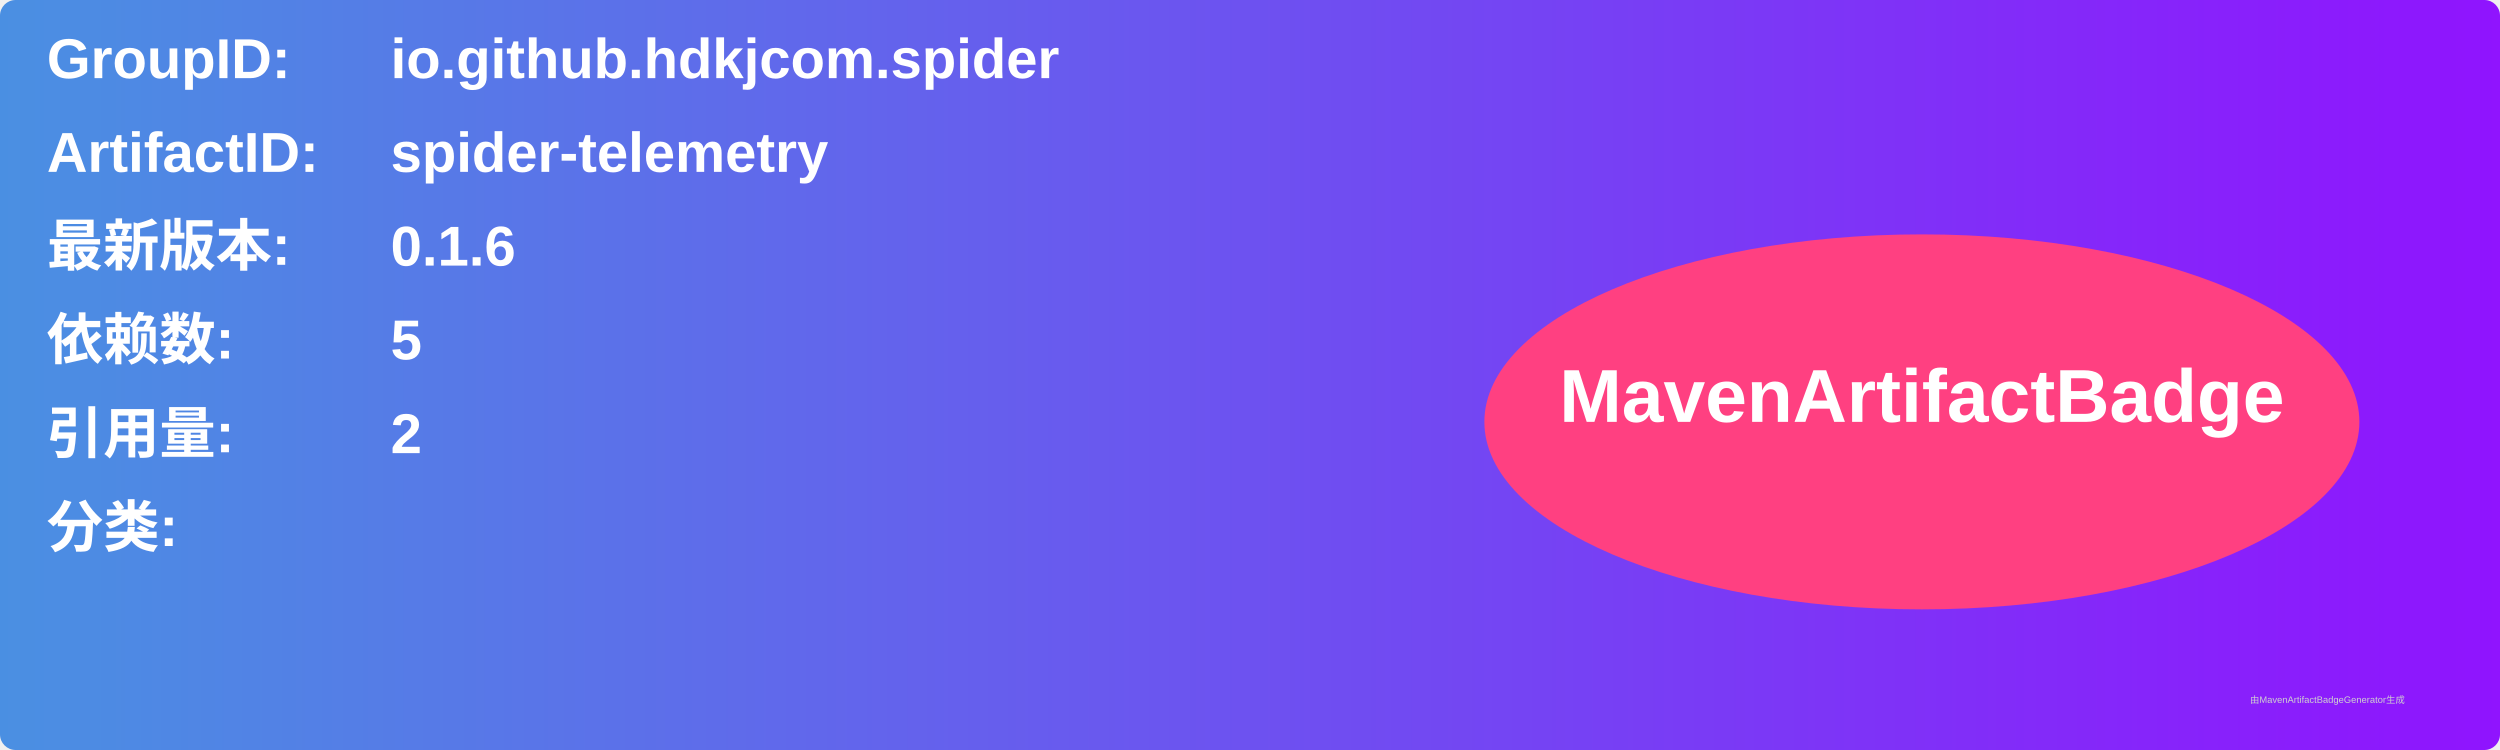
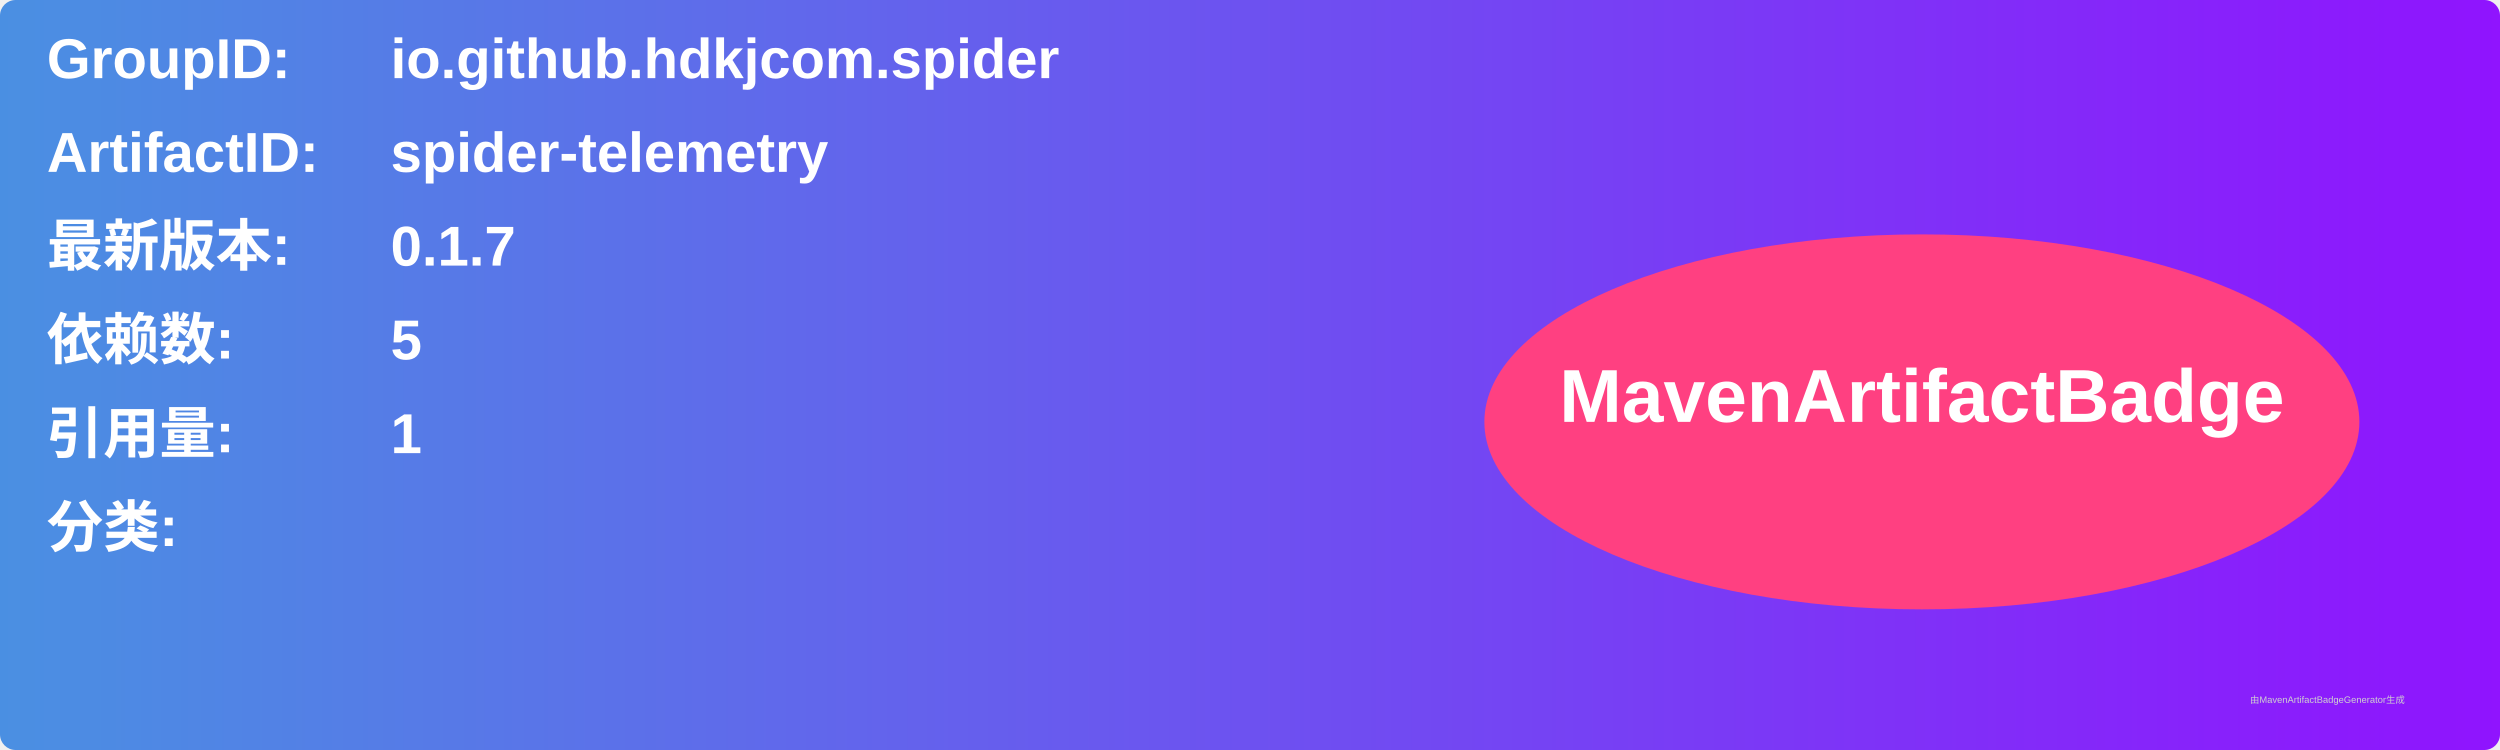
<svg xmlns="http://www.w3.org/2000/svg" width="800" height="240" viewBox="0 0 800 240">
  <linearGradient id="grad" x1="0%" y1="0%" x2="100%" y2="0%">
    <stop offset="0%" stop-color="#4a90e2" />
    <stop offset="100%" stop-color="#9013fe" />
  </linearGradient>
  <rect width="100%" height="100%" rx="5" ry="5" fill="url(#grad)" />
  <g transform="translate(15, 15)">
    <text x="0" y="10" font-family="Arial" font-size="18" fill="white" font-weight="bold" width="260">GroupID:</text>
    <text x="110" y="10" font-family="Arial" font-size="18" fill="white" font-weight="bold" width="460">io.github.hdkjcom.spider</text>
    <text x="0" y="40" font-family="Arial" font-size="18" fill="white" font-weight="bold" width="260">ArtifactID:</text>
    <text x="110" y="40" font-family="Arial" font-size="18" fill="white" font-weight="bold" width="460">spider-telemetry</text>
    <text x="0" y="70" font-family="Arial" font-size="18" fill="white" font-weight="bold">最新版本:</text>
    <text x="110" y="70" font-family="Arial" font-size="18" fill="white" font-weight="bold">
-       <tspan font-weight="bold">0.1.6</tspan>
+       <tspan font-weight="bold">0.1.7</tspan>
    </text>
    <text x="0" y="100" font-family="Arial" font-size="18" fill="white" font-weight="bold">依赖数: </text>
    <text x="110" y="100" font-family="Arial" font-size="18" fill="white">
      <tspan font-weight="bold">5</tspan>
    </text>
    <text x="0" y="130" font-family="Arial" font-size="18" fill="white" font-weight="bold">引用量: </text>
    <text x="110" y="130" font-family="Arial" font-size="18" fill="white">
-       <tspan font-weight="bold">2</tspan>
+       <tspan font-weight="bold">1</tspan>
    </text>
    <text x="0" y="160" font-family="Arial" font-size="18" fill="white" font-weight="bold">分类:</text>
    <text x="10" y="190" font-family="Arial" font-size="10" fill="white">
      <tspan font-weight="bold" />
    </text>
    <ellipse cx="600" cy="120" rx="140" ry="60" fill="#ff4081" />
    <text x="600" y="120" text-anchor="middle" font-family="Arial" font-size="24" fill="white" font-weight="bold">MavenArtifactBadge</text>
  </g>
  <text x="720" y="225" font-family="Arial" font-size="3" fill="#d0d0d0">由MavenArtifactBadgeGenerator生成</text>
</svg>
